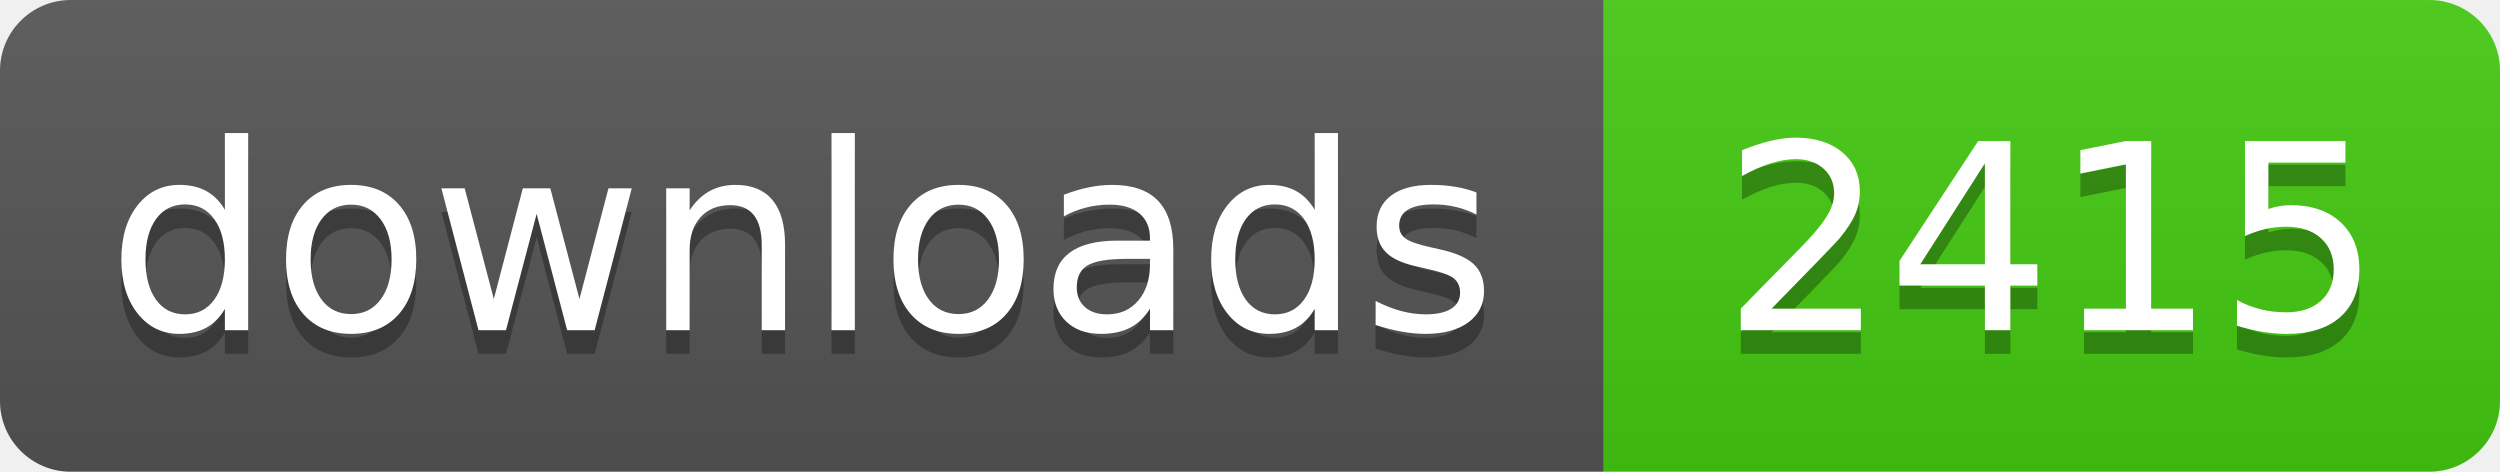
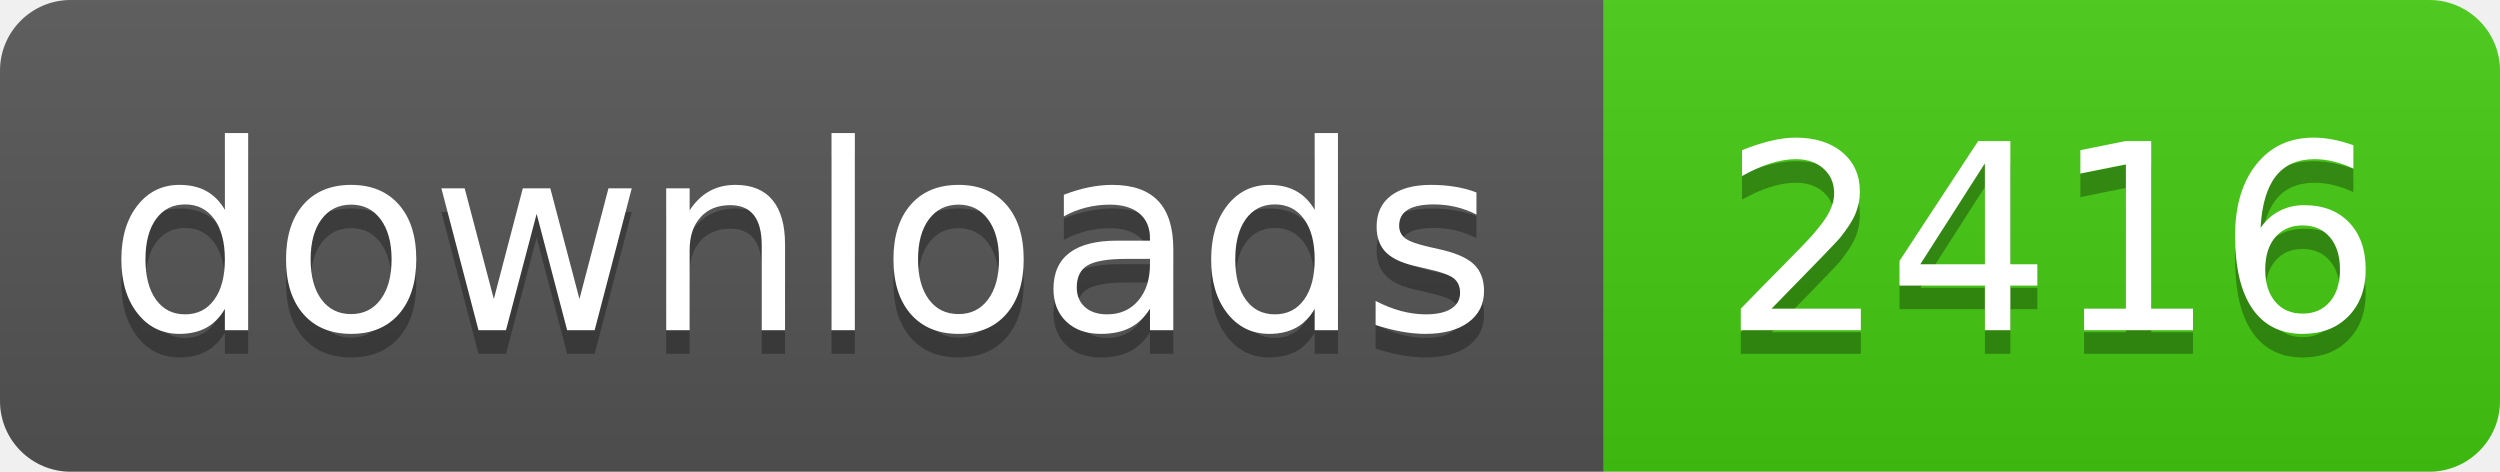
- <svg xmlns="http://www.w3.org/2000/svg" width="106" height="20" role="img" aria-label="downloads: 2415">
+ <svg xmlns="http://www.w3.org/2000/svg" width="106" height="20" role="img" aria-label="downloads: 2416">
  <linearGradient id="s" x2="0" y2="100%">
    <stop offset="0" stop-color="#bbb" stop-opacity=".1" />
    <stop offset="1" stop-opacity=".1" />
  </linearGradient>
  <clipPath id="r">
    <rect width="106" height="20" rx="3" fill="#fff" />
  </clipPath>
  <g clip-path="url(#r)">
    <rect width="68" height="20" fill="#555" />
    <rect x="68" width="38" height="20" fill="#4c1" />
    <rect width="106" height="20" fill="url(#s)" />
  </g>
  <g fill="#fff" text-anchor="middle" font-family="Verdana,Geneva,DejaVu Sans,sans-serif" text-rendering="geometricPrecision" font-size="110">
    <text aria-hidden="true" x="340" y="150" fill="#010101" fill-opacity=".3" transform="scale(.1)" textLength="560">downloads</text>
    <text x="340" y="140" transform="scale(.1)" fill="#fff" textLength="560">downloads</text>
-     <text aria-hidden="true" x="870" y="150" fill="#010101" fill-opacity=".3" transform="scale(.1)" textLength="260">2415</text>
-     <text x="870" y="140" transform="scale(.1)" fill="#fff" textLength="260">2415</text>
+     <text aria-hidden="true" x="870" y="150" fill="#010101" fill-opacity=".3" transform="scale(.1)" textLength="260">2416</text>
+     <text x="870" y="140" transform="scale(.1)" fill="#fff" textLength="260">2416</text>
  </g>
</svg>
